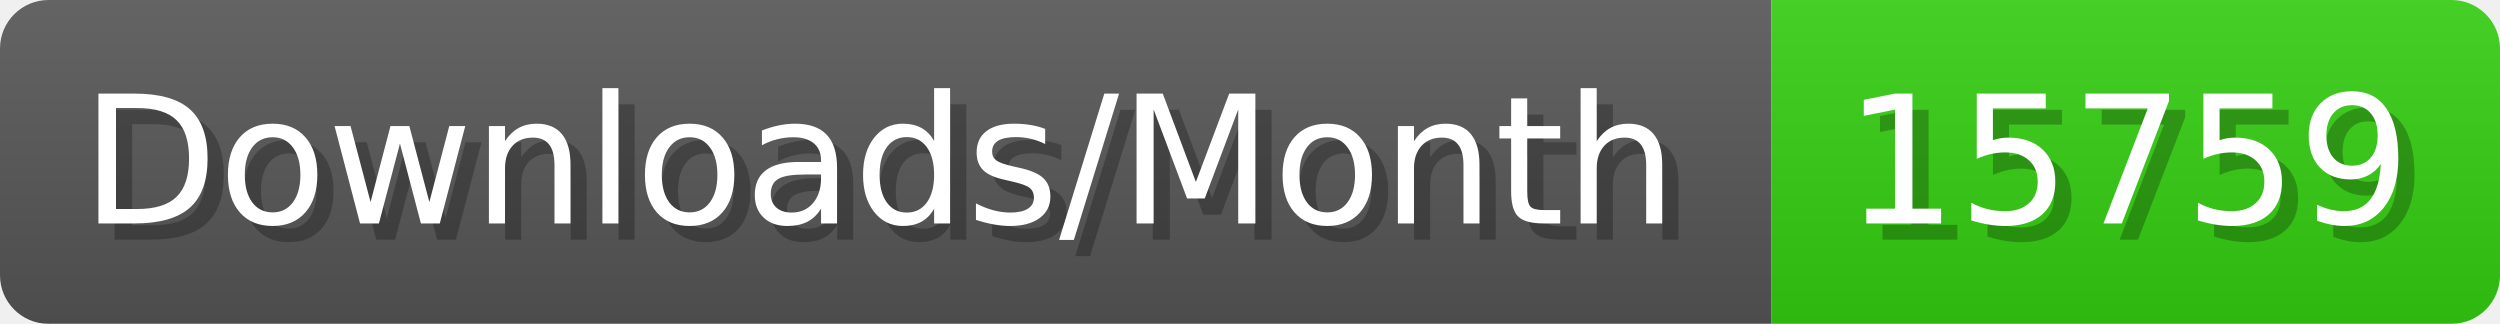
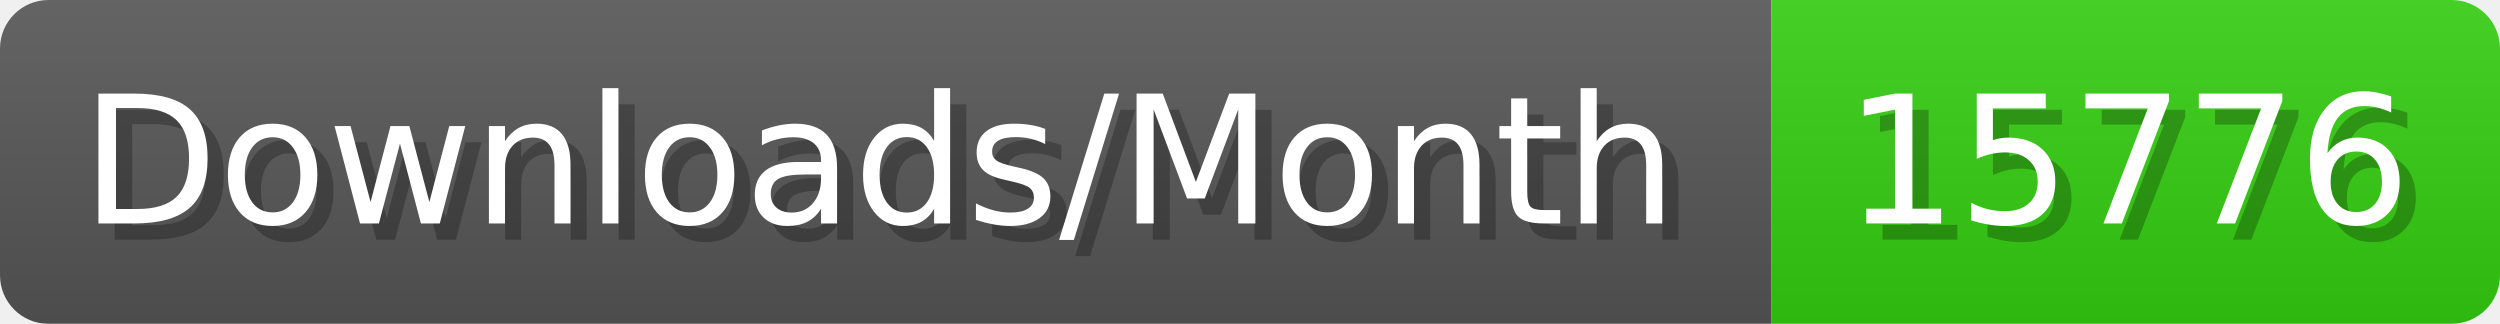
- <svg xmlns="http://www.w3.org/2000/svg" width="154.4" height="20" viewBox="0 0 1544 200" role="img" aria-label="Downloads/Month: 15759">
+ <svg xmlns="http://www.w3.org/2000/svg" width="154.4" height="20" viewBox="0 0 1544 200" role="img" aria-label="Downloads/Month: 15776">
  <linearGradient id="YlXUI" x2="0" y2="100%">
    <stop offset="0" stop-opacity=".1" stop-color="#EEE" />
    <stop offset="1" stop-opacity=".1" />
  </linearGradient>
  <mask id="JHhop">
    <rect width="1544" height="200" rx="30" fill="#FFF" />
  </mask>
  <g mask="url(#JHhop)">
    <rect width="1094" height="200" fill="#555" />
    <rect width="450" height="200" fill="#3C1" x="1094" />
    <rect width="1544" height="200" fill="url(#YlXUI)" />
  </g>
  <g aria-hidden="true" fill="#fff" text-anchor="start" font-family="Verdana,DejaVu Sans,sans-serif" font-size="110">
    <text x="60" y="148" textLength="994" fill="#000" opacity="0.25">Downloads/Month</text>
    <text x="50" y="138" textLength="994">Downloads/Month</text>
-     <text x="1149" y="148" textLength="350" fill="#000" opacity="0.25">15759</text>
-     <text x="1139" y="138" textLength="350">15759</text>
+     <text x="1149" y="148" textLength="350" fill="#000" opacity="0.25">15776</text>
+     <text x="1139" y="138" textLength="350">15776</text>
  </g>
</svg>
